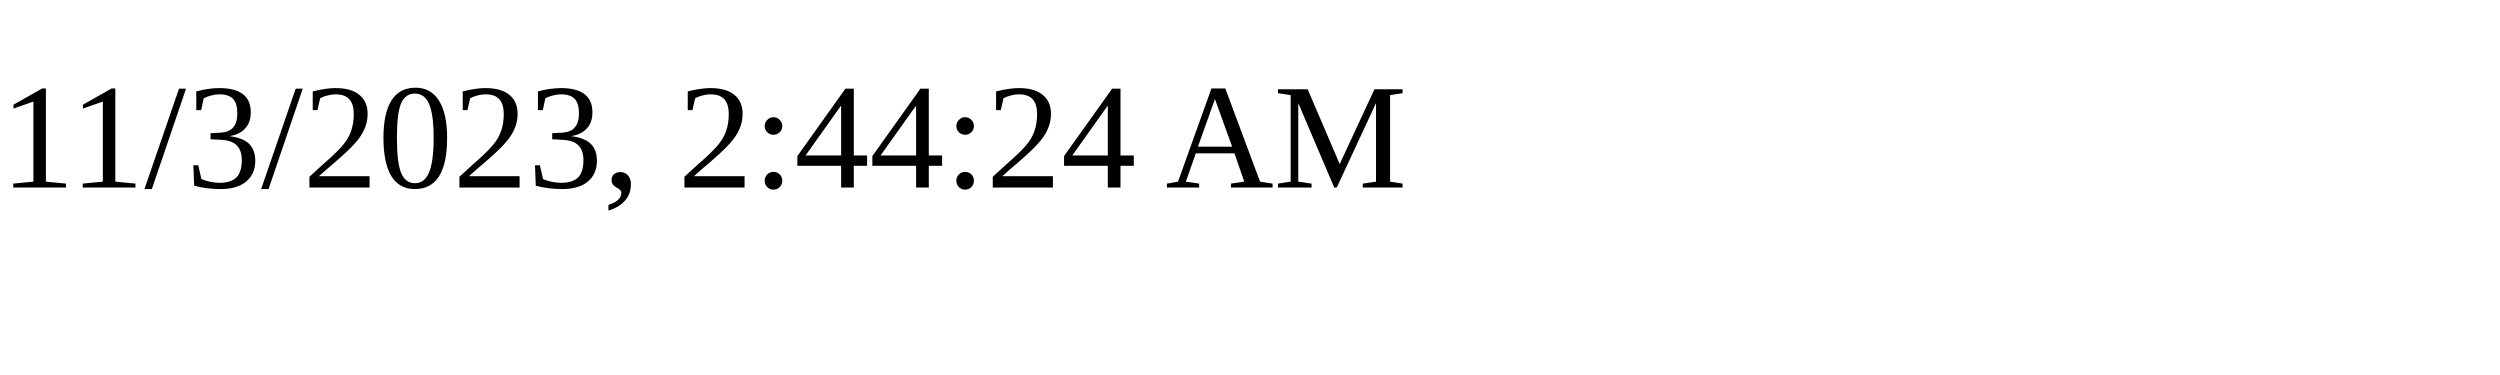
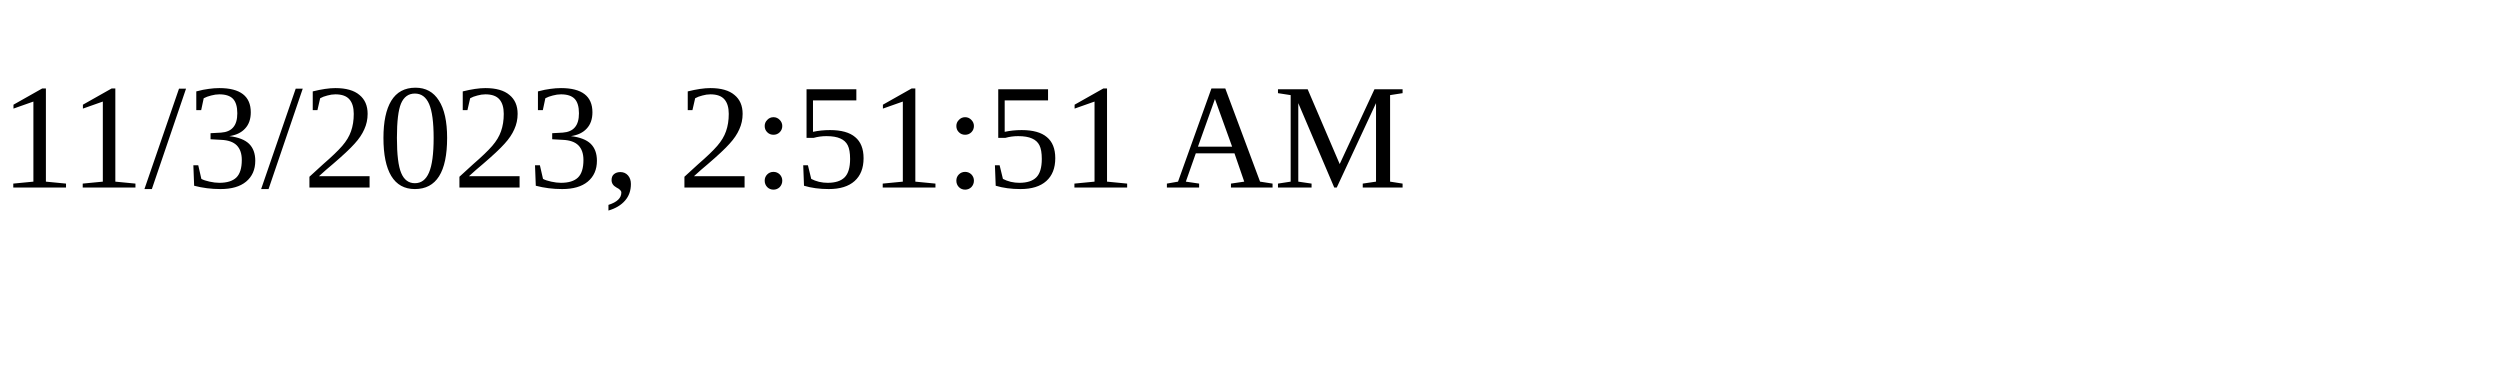
<svg xmlns="http://www.w3.org/2000/svg" height="30" width="200">
-   <text x="0" y="15">11/3/2023, 2:44:24 AM</text>
+   <text x="0" y="15">11/3/2023, 2:51:51 AM</text>
</svg>
